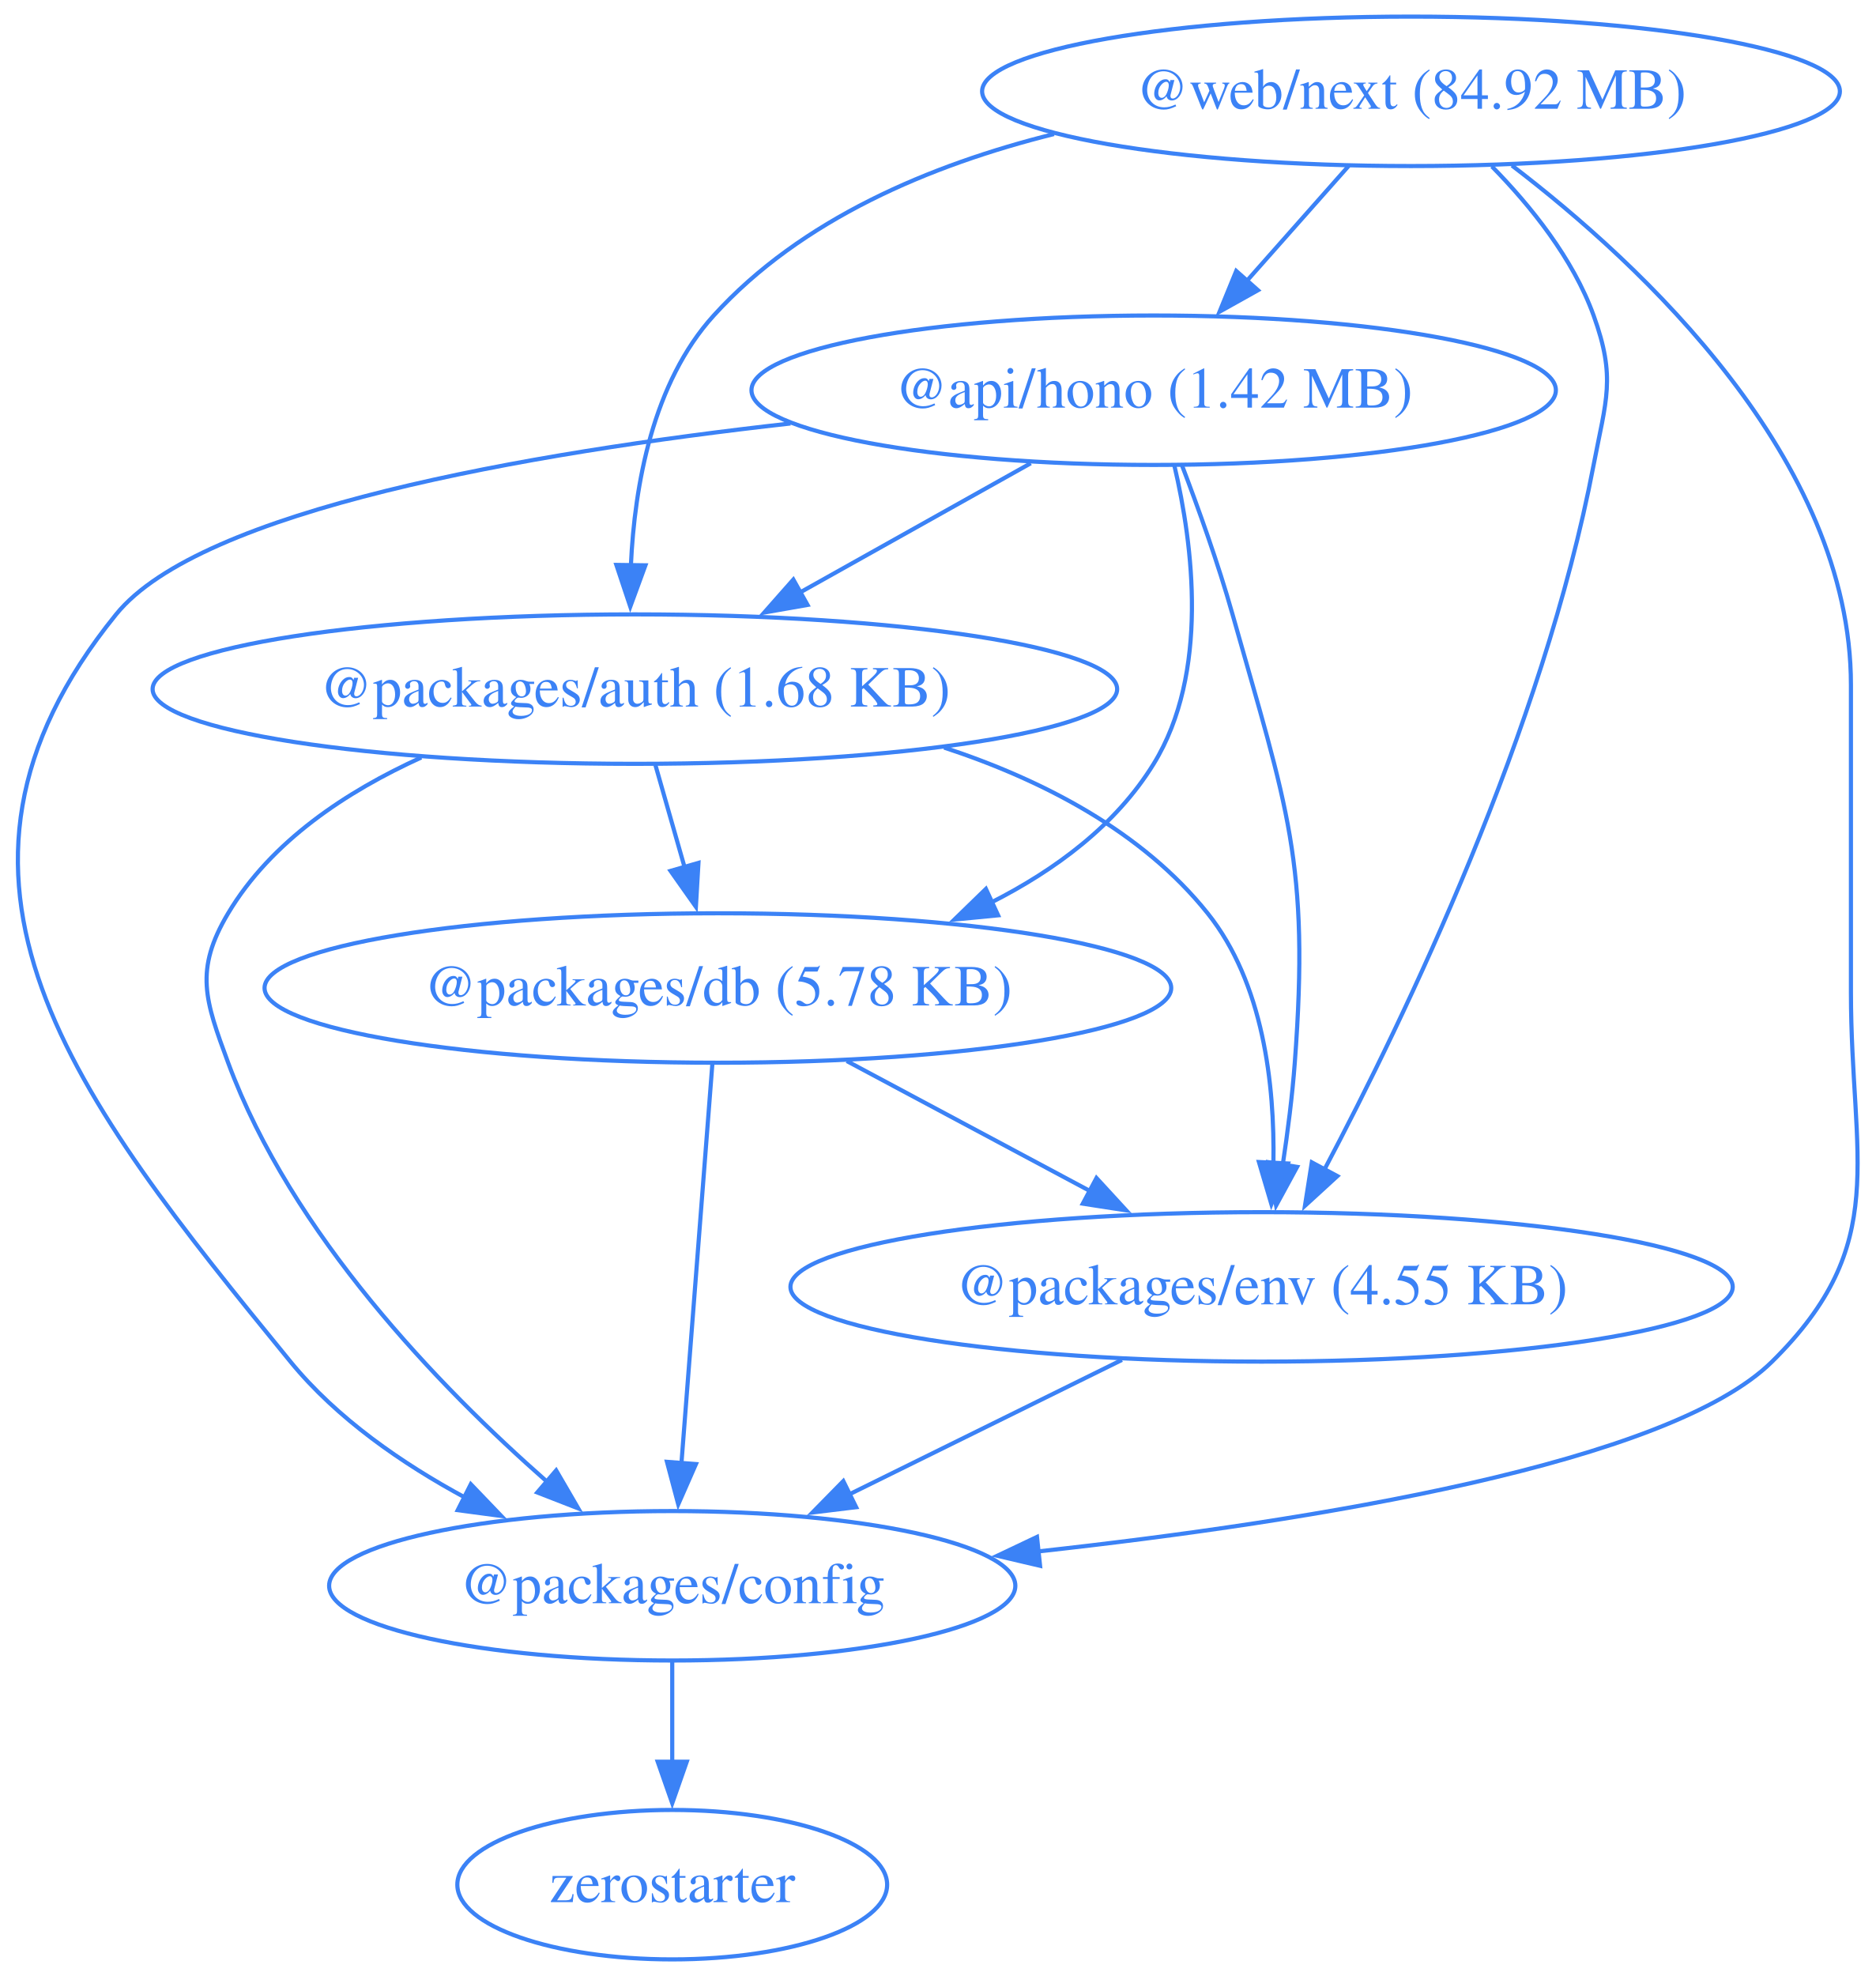
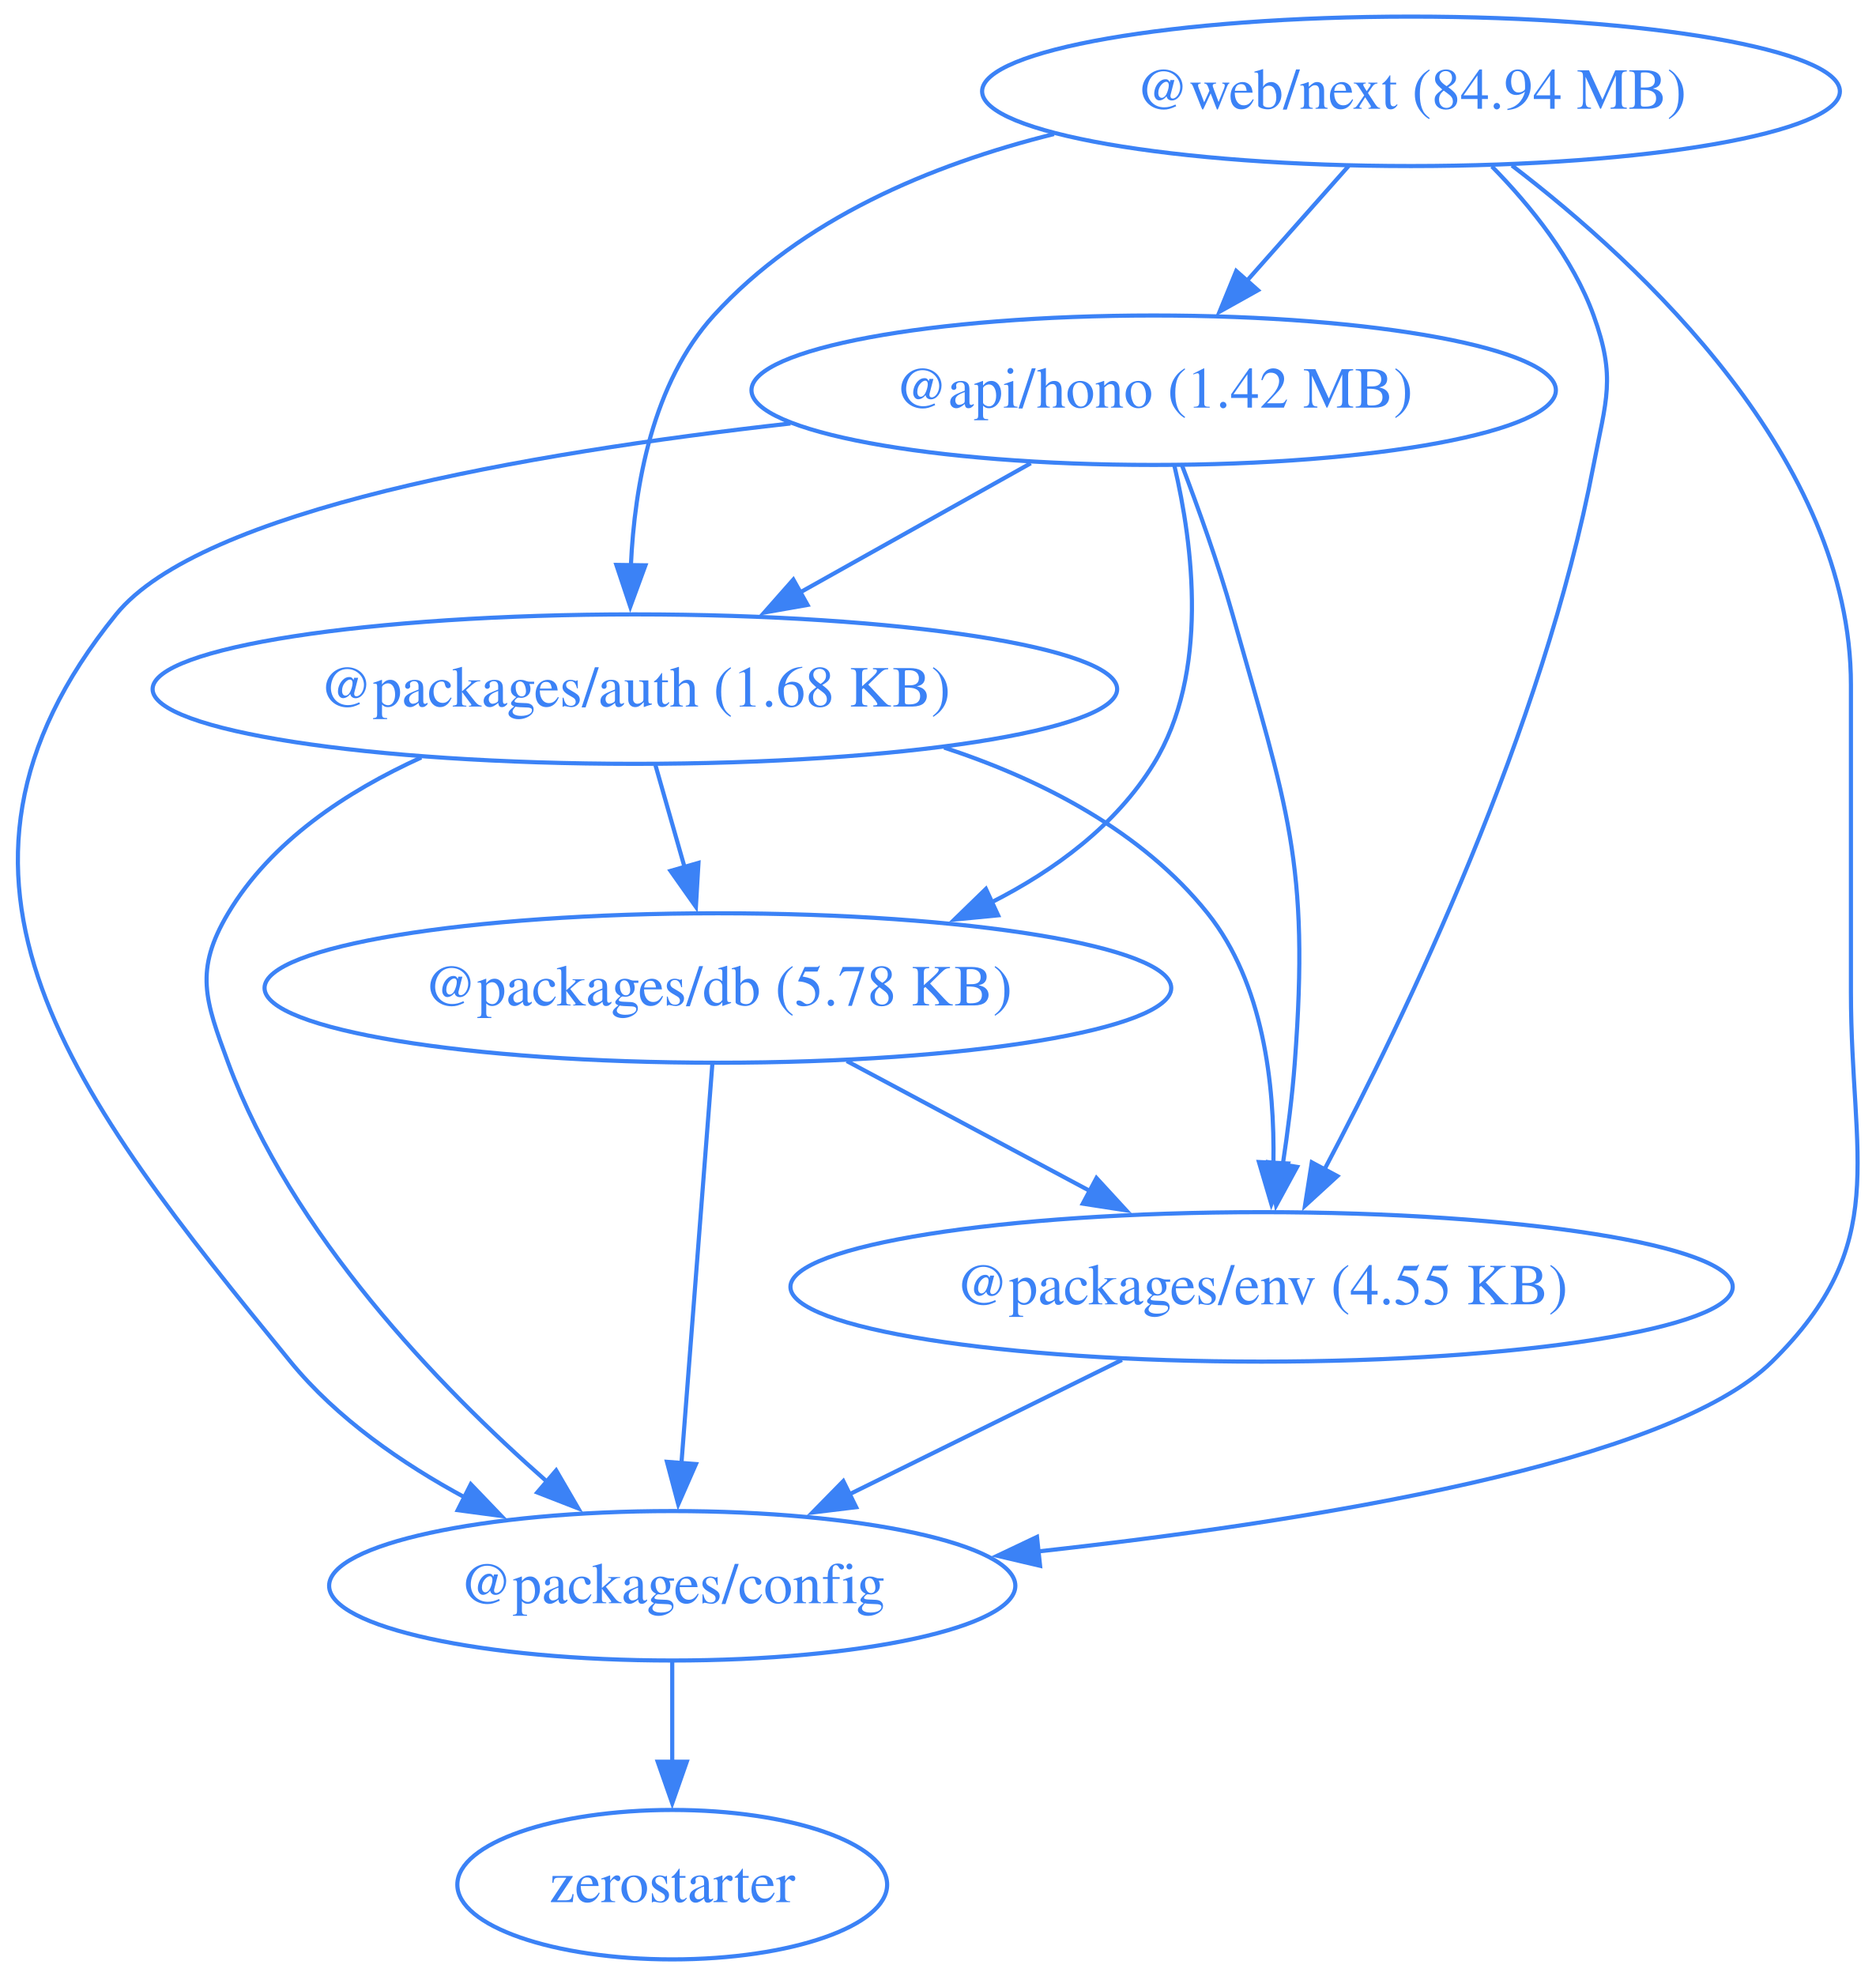
<svg xmlns="http://www.w3.org/2000/svg" width="452pt" height="476pt" viewBox="0.00 0.00 452.00 476.00">
  <g id="graph0" class="graph" transform="scale(1 1) rotate(0) translate(4 472)">
    <polygon fill="none" stroke="none" points="-4,4 -4,-472 448.42,-472 448.42,4 -4,4" />
    <g id="node1" class="node">
      <ellipse fill="none" stroke="#3b82f6" cx="273.97" cy="-378" rx="96.91" ry="18" />
      <text xml:space="preserve" text-anchor="middle" x="273.97" y="-373.8" font-family="Times,serif" font-size="14.00" fill="#3b82f6">@api/hono (1.42 MB)</text>
    </g>
    <g id="node2" class="node">
      <ellipse fill="none" stroke="#3b82f6" cx="148.97" cy="-306" rx="116.2" ry="18" />
      <text xml:space="preserve" text-anchor="middle" x="148.97" y="-301.8" font-family="Times,serif" font-size="14.00" fill="#3b82f6">@packages/auth (1.68 KB)</text>
    </g>
    <g id="edge1" class="edge">
      <path fill="none" stroke="#3b82f6" d="M244.35,-360.41C227.74,-351.11 206.79,-339.38 188.76,-329.28" />
      <polygon fill="#3b82f6" stroke="#3b82f6" points="190.57,-326.28 180.14,-324.45 187.15,-332.39 190.57,-326.28" />
    </g>
    <g id="node3" class="node">
      <ellipse fill="none" stroke="#3b82f6" cx="157.97" cy="-90" rx="82.67" ry="18" />
      <text xml:space="preserve" text-anchor="middle" x="157.97" y="-85.8" font-family="Times,serif" font-size="14.00" fill="#3b82f6">@packages/config</text>
    </g>
    <g id="edge2" class="edge">
      <path fill="none" stroke="#3b82f6" d="M186.46,-369.99C122.81,-362.86 44.36,-349.16 23.97,-324 -27.74,-260.17 14,-207.62 65.97,-144 77.17,-130.3 92.9,-119.42 108.19,-111.18" />
      <polygon fill="#3b82f6" stroke="#3b82f6" points="109.44,-114.47 116.78,-106.82 106.28,-108.22 109.44,-114.47" />
    </g>
    <g id="node4" class="node">
      <ellipse fill="none" stroke="#3b82f6" cx="168.97" cy="-234" rx="109.23" ry="18" />
      <text xml:space="preserve" text-anchor="middle" x="168.97" y="-229.8" font-family="Times,serif" font-size="14.00" fill="#3b82f6">@packages/db (5.78 KB)</text>
    </g>
    <g id="edge3" class="edge">
      <path fill="none" stroke="#3b82f6" d="M278.96,-359.83C283.43,-340.78 287.42,-309.84 273.97,-288 264.89,-273.24 250.28,-262.43 234.81,-254.59" />
      <polygon fill="#3b82f6" stroke="#3b82f6" points="236.49,-251.51 225.95,-250.49 233.55,-257.87 236.49,-251.51" />
    </g>
    <g id="node5" class="node">
      <ellipse fill="none" stroke="#3b82f6" cx="299.97" cy="-162" rx="113.52" ry="18" />
      <text xml:space="preserve" text-anchor="middle" x="299.97" y="-157.8" font-family="Times,serif" font-size="14.00" fill="#3b82f6">@packages/env (4.55 KB)</text>
    </g>
    <g id="edge4" class="edge">
      <path fill="none" stroke="#3b82f6" d="M280.75,-360.01C284.68,-349.71 289.53,-336.23 292.97,-324 306.13,-277.36 311.6,-264.32 307.97,-216 307.37,-207.99 306.27,-199.35 305.07,-191.43" />
      <polygon fill="#3b82f6" stroke="#3b82f6" points="308.53,-190.91 303.47,-181.61 301.62,-192.04 308.53,-190.91" />
    </g>
    <g id="edge5" class="edge">
      <path fill="none" stroke="#3b82f6" d="M97.51,-289.53C79.55,-281.38 61.32,-269.36 50.97,-252 42.78,-238.26 45.43,-231.01 50.97,-216 66.21,-174.77 101.78,-137.95 127.74,-115.13" />
      <polygon fill="#3b82f6" stroke="#3b82f6" points="130,-117.8 135.33,-108.64 125.45,-112.48 130,-117.8" />
    </g>
    <g id="edge6" class="edge">
      <path fill="none" stroke="#3b82f6" d="M153.92,-287.7C156.05,-280.24 158.6,-271.32 160.98,-262.97" />
      <polygon fill="#3b82f6" stroke="#3b82f6" points="164.29,-264.14 163.67,-253.56 157.56,-262.21 164.29,-264.14" />
    </g>
    <g id="edge7" class="edge">
      <path fill="none" stroke="#3b82f6" d="M223.48,-291.92C247.12,-284.14 271.19,-271.74 286.97,-252 300.4,-235.21 303.15,-210.75 302.82,-191.72" />
      <polygon fill="#3b82f6" stroke="#3b82f6" points="306.32,-191.73 302.33,-181.92 299.33,-192.08 306.32,-191.73" />
    </g>
    <g id="node6" class="node">
      <ellipse fill="none" stroke="#3b82f6" cx="157.97" cy="-18" rx="51.78" ry="18" />
      <text xml:space="preserve" text-anchor="middle" x="157.97" y="-13.8" font-family="Times,serif" font-size="14.00" fill="#3b82f6">zerostarter</text>
    </g>
    <g id="edge8" class="edge">
      <path fill="none" stroke="#3b82f6" d="M157.97,-71.7C157.97,-64.41 157.97,-55.73 157.97,-47.54" />
      <polygon fill="#3b82f6" stroke="#3b82f6" points="161.47,-47.62 157.97,-37.62 154.47,-47.62 161.47,-47.62" />
    </g>
    <g id="edge9" class="edge">
      <path fill="none" stroke="#3b82f6" d="M167.63,-215.59C165.77,-191.61 162.4,-148.14 160.18,-119.42" />
      <polygon fill="#3b82f6" stroke="#3b82f6" points="163.68,-119.32 159.42,-109.62 156.7,-119.86 163.68,-119.32" />
    </g>
    <g id="edge10" class="edge">
      <path fill="none" stroke="#3b82f6" d="M200.02,-216.41C217.59,-207.02 239.79,-195.16 258.8,-185" />
      <polygon fill="#3b82f6" stroke="#3b82f6" points="260.19,-188.23 267.36,-180.43 256.89,-182.05 260.19,-188.23" />
    </g>
    <g id="edge11" class="edge">
      <path fill="none" stroke="#3b82f6" d="M266.32,-144.41C246.68,-134.73 221.7,-122.41 200.68,-112.05" />
      <polygon fill="#3b82f6" stroke="#3b82f6" points="202.28,-108.94 191.77,-107.66 199.19,-115.22 202.28,-108.94" />
    </g>
    <g id="node7" class="node">
      <ellipse fill="none" stroke="#3b82f6" cx="335.97" cy="-450" rx="103.34" ry="18" />
-       <text xml:space="preserve" text-anchor="middle" x="335.97" y="-445.8" font-family="Times,serif" font-size="14.00" fill="#3b82f6">@web/next (84.92 MB)</text>
+       <text xml:space="preserve" text-anchor="middle" x="335.97" y="-445.8" font-family="Times,serif" font-size="14.00" fill="#3b82f6">@web/next (84.94 MB)</text>
    </g>
    <g id="edge12" class="edge">
      <path fill="none" stroke="#3b82f6" d="M320.97,-432.05C313.58,-423.71 304.52,-413.49 296.34,-404.25" />
      <polygon fill="#3b82f6" stroke="#3b82f6" points="299.1,-402.09 289.85,-396.92 293.86,-406.73 299.1,-402.09" />
    </g>
    <g id="edge13" class="edge">
      <path fill="none" stroke="#3b82f6" d="M249.95,-439.71C220.19,-432.31 189.06,-419.2 167.97,-396 153.26,-379.81 148.9,-355.1 148.01,-335.82" />
      <polygon fill="#3b82f6" stroke="#3b82f6" points="151.51,-335.82 147.86,-325.87 144.51,-335.92 151.51,-335.82" />
    </g>
    <g id="edge14" class="edge">
      <path fill="none" stroke="#3b82f6" d="M360.29,-432.13C391.59,-408.22 441.97,-361.3 441.97,-307 441.97,-307 441.97,-307 441.97,-233 441.97,-192.55 451.76,-172.41 422.97,-144 398.19,-119.53 313,-105.62 245.82,-98.24" />
      <polygon fill="#3b82f6" stroke="#3b82f6" points="246.6,-94.81 236.29,-97.23 245.86,-101.77 246.6,-94.81" />
    </g>
    <g id="edge15" class="edge">
      <path fill="none" stroke="#3b82f6" d="M355.45,-431.92C364.8,-422.4 375.02,-409.72 379.97,-396 385.41,-380.95 382.97,-375.72 379.97,-360 367.83,-296.31 334.68,-227.27 315.08,-190.21" />
      <polygon fill="#3b82f6" stroke="#3b82f6" points="318.23,-188.69 310.42,-181.54 312.07,-192 318.23,-188.69" />
    </g>
  </g>
</svg>
